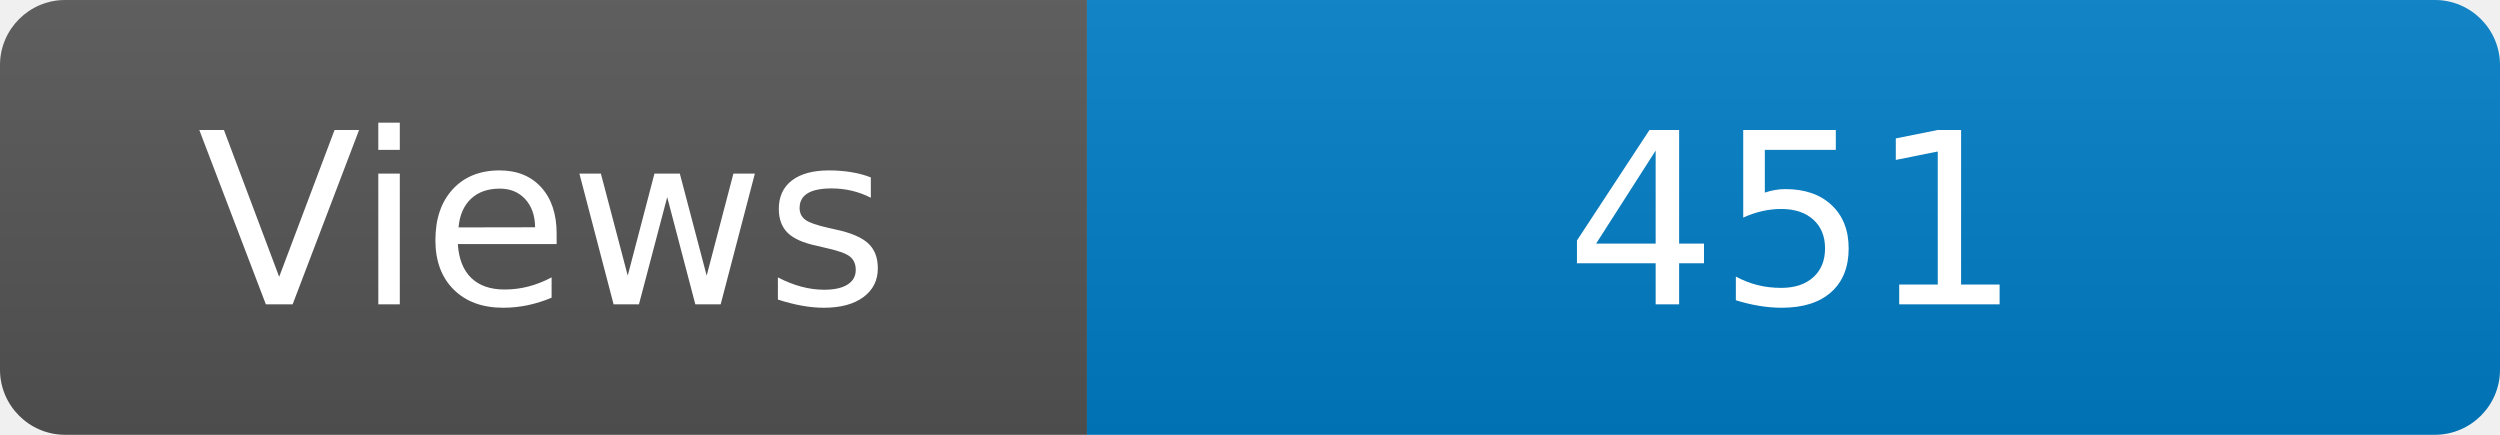
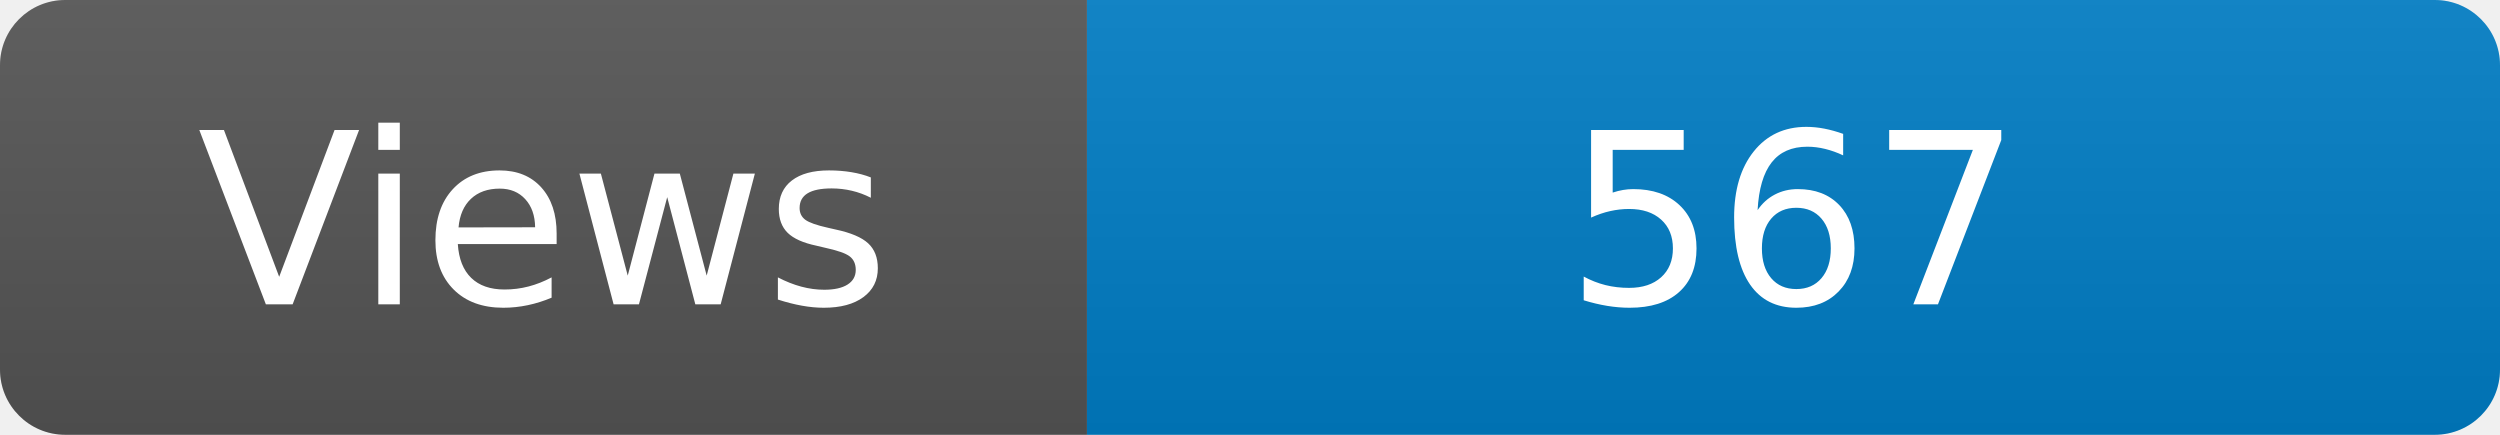
<svg xmlns="http://www.w3.org/2000/svg" width="115" height="20" role="img" aria-label="Maintained?: yes">
  <linearGradient id="s" x2="0" y2="100%">
    <stop offset="0" stop-color="#bbb" stop-opacity=".1" />
    <stop offset="1" stop-opacity=".1" />
  </linearGradient>
  <clipPath id="r">
    <rect width="115" height="20" rx="3" fill="#fff" />
  </clipPath>
  <g clip-path="url(#r)">
    <rect width="50" height="20" fill="#555" />
    <rect x="50" width="160" height="20" fill="#007ec6" />
    <rect width="115" height="20" fill="url(#s)" />
  </g>
  <g fill="#fff" text-anchor="middle" font-family="Verdana,Geneva,DejaVu Sans,sans-serif" font-size="110">
    <text x="250" y="140" transform="scale(.1)" fill="#fff">Views</text>
-     <text x="825" y="140" transform="scale(.1)" fill="#fff">451</text>
+     <text x="825" y="140" transform="scale(.1)" fill="#fff">567</text>
  </g>
</svg>
